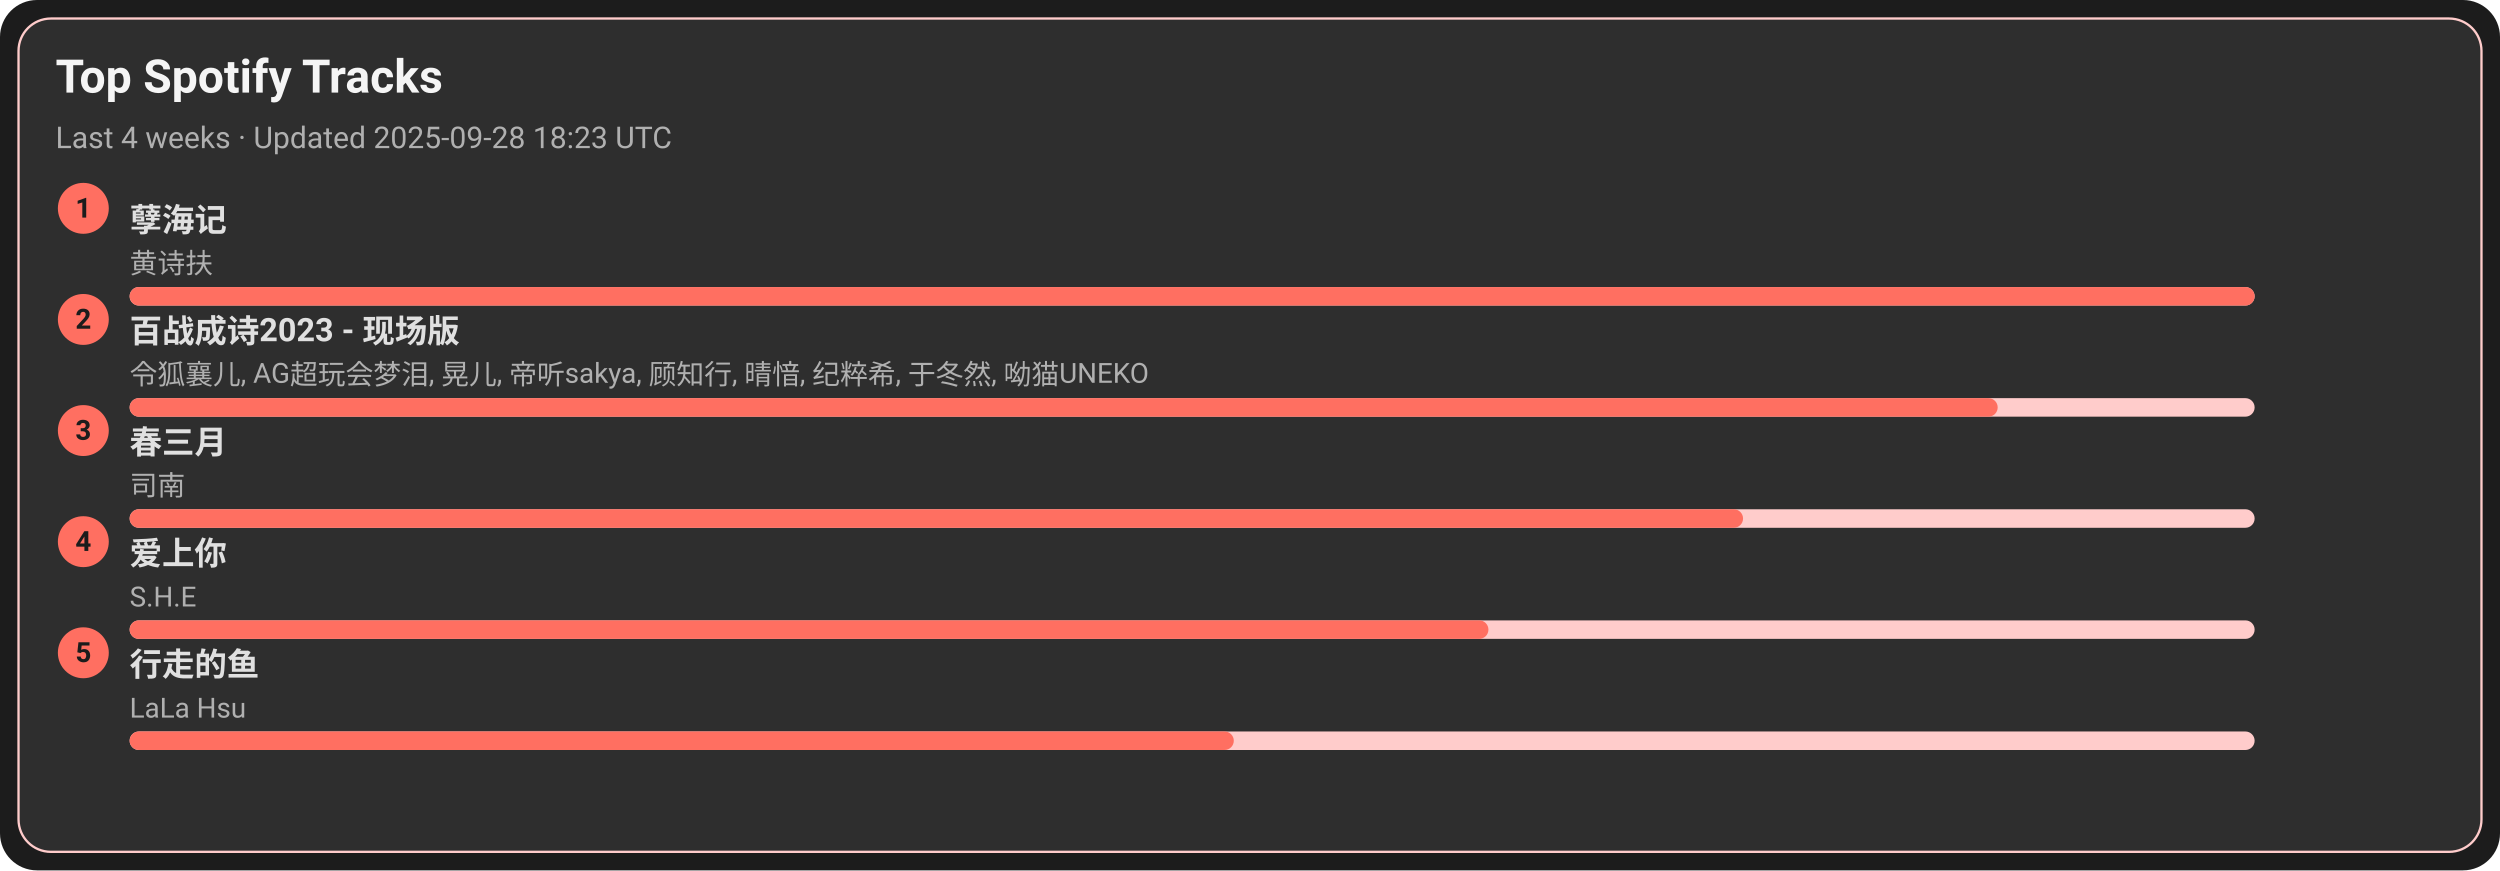
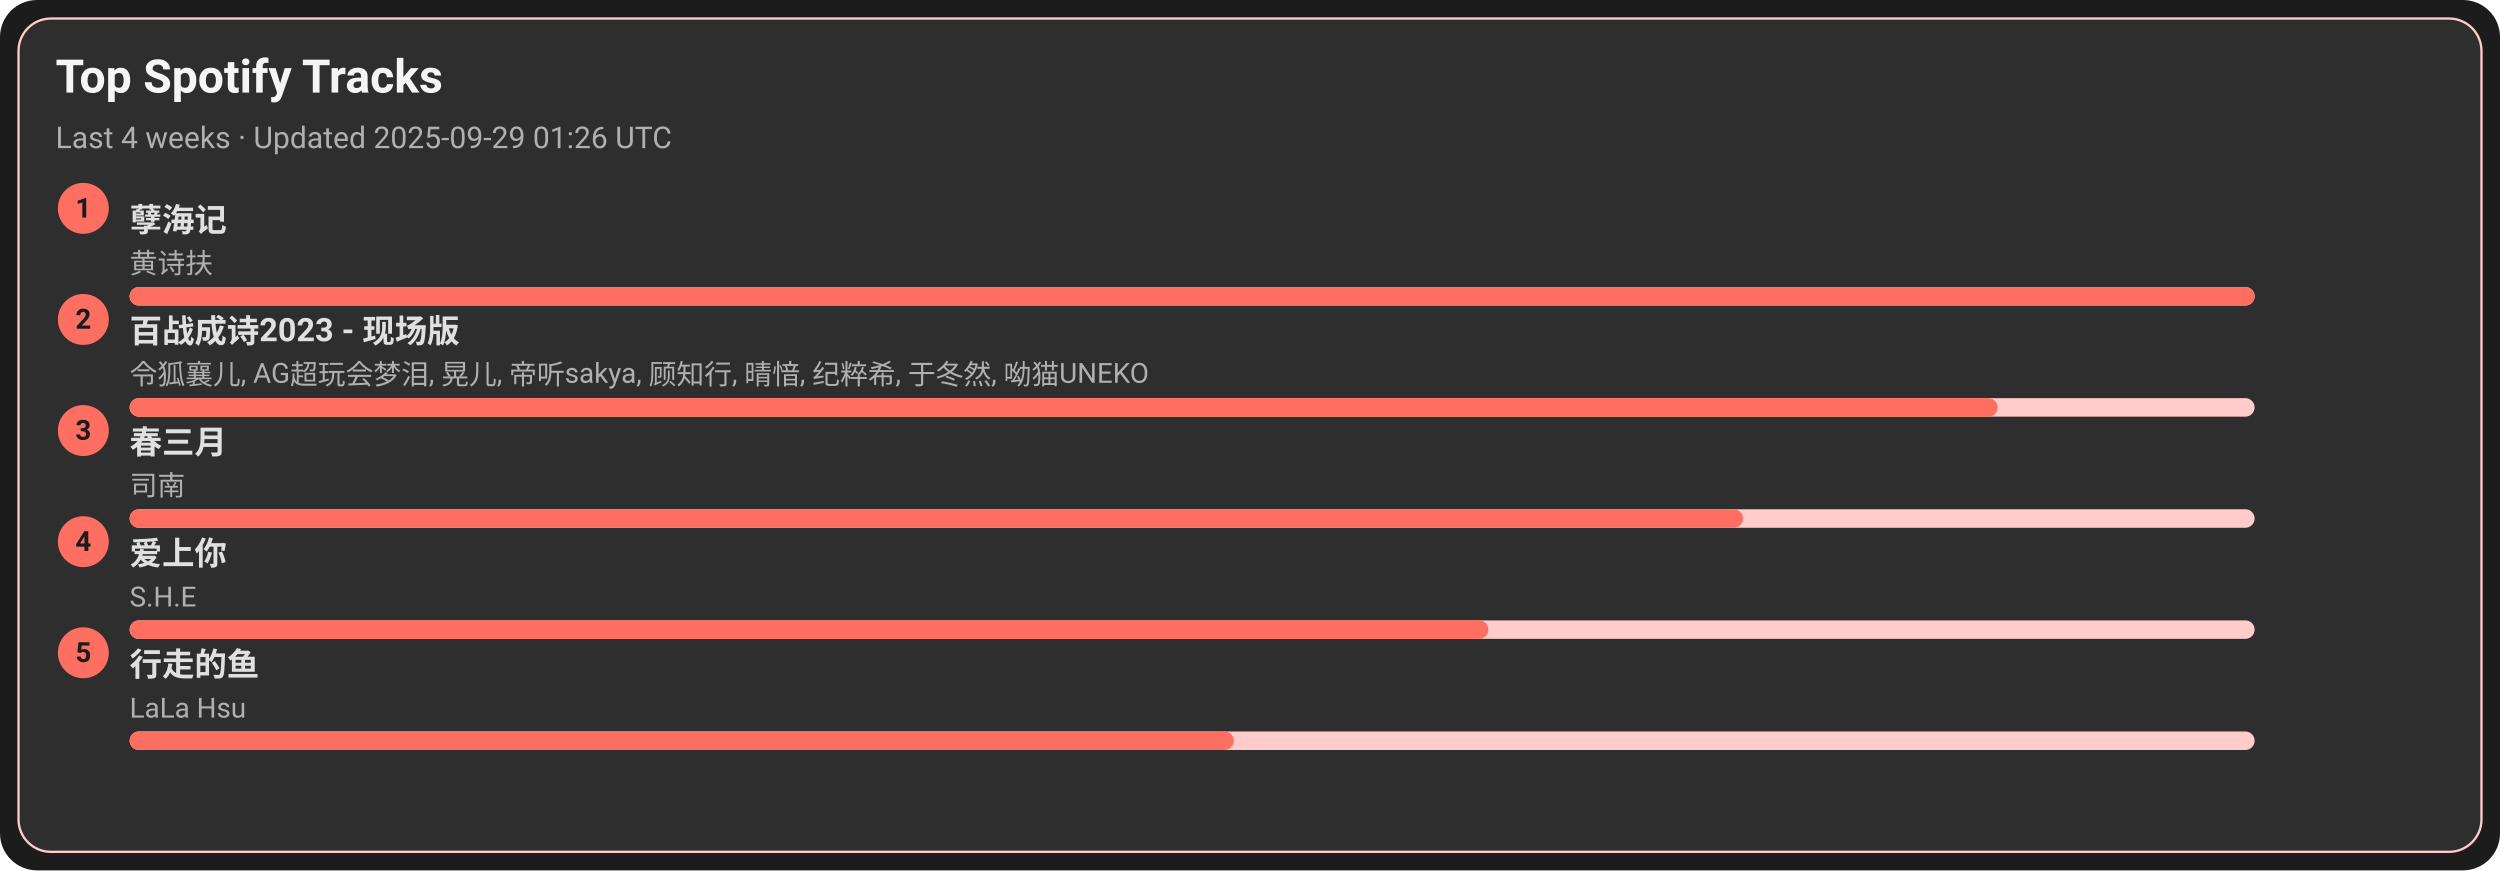
<svg xmlns="http://www.w3.org/2000/svg" width="1080" height="376" viewBox="0 0 1080 376">
  <style>text{font-family:-apple-system,BlinkMacSystemFont,Segoe UI,Roboto,Ubuntu,Helvetica Neue,Arial,Noto Sans,sans-serif}</style>
  <rect width="1080" height="376" rx="16" fill="#1c1c1c" />
  <rect x="8" y="8" width="1064" height="360" rx="14" fill="#2e2e2e" stroke="#ffcccb" />
  <text x="24" y="40" font-size="20" fill="#f5f5f5" font-weight="600">Top Spotify Tracks</text>
-   <text x="24" y="64" font-size="13" fill="#b0b0b0">Last 4 weeks · Updated 2025-09-28 18:23 UTC</text>
+   <text x="24" y="64" font-size="13" fill="#b0b0b0">Last 4 weeks · Updated 2025-09-29 01:26 UTC</text>
  <circle cx="36" cy="90" r="11" fill="#ff6f61" />
  <text x="36" y="94" text-anchor="middle" font-size="12" fill="#1c1c1c" font-weight="700">1</text>
  <a href="https://open.spotify.com/track/3eIovUMhirNN6btJbpzNqD" target="_blank" rel="noopener noreferrer">
    <text x="56" y="100" font-size="14" fill="#e0e0e0" font-weight="600">孽海记</text>
  </a>
  <text x="56" y="118" font-size="12" fill="#b0b0b0">黄诗扶</text>
  <rect x="56" y="124" width="918" height="8" rx="4" fill="#ffcccb" />
  <rect x="56" y="124" width="918" height="8" rx="4" fill="#ff6f61" />
  <circle cx="36" cy="138" r="11" fill="#ff6f61" />
  <text x="36" y="142" text-anchor="middle" font-size="12" fill="#1c1c1c" font-weight="700">2</text>
  <a href="https://open.spotify.com/track/2gttnS8fWnDwziLFt2TLEi" target="_blank" rel="noopener noreferrer">
    <text x="56" y="148" font-size="14" fill="#e0e0e0" font-weight="600">百战成诗2023 - 现场版</text>
  </a>
  <text x="56" y="166" font-size="12" fill="#b0b0b0">令狐襄儿, AG超玩会梦泪, 晃儿, 帝听sakya, 顾知行, 晴愔, 纪粹希, 于冬然, 呦猫UNEKO</text>
  <rect x="56" y="172" width="918" height="8" rx="4" fill="#ffcccb" />
  <rect x="56" y="172" width="807" height="8" rx="4" fill="#ff6f61" />
  <circle cx="36" cy="186" r="11" fill="#ff6f61" />
  <text x="36" y="190" text-anchor="middle" font-size="12" fill="#1c1c1c" font-weight="700">3</text>
  <a href="https://open.spotify.com/track/5A9BOP4WTk2UayDlMb8w98" target="_blank" rel="noopener noreferrer">
    <text x="56" y="196" font-size="14" fill="#e0e0e0" font-weight="600">春三月</text>
  </a>
  <text x="56" y="214" font-size="12" fill="#b0b0b0">司南</text>
  <rect x="56" y="220" width="918" height="8" rx="4" fill="#ffcccb" />
  <rect x="56" y="220" width="697" height="8" rx="4" fill="#ff6f61" />
  <circle cx="36" cy="234" r="11" fill="#ff6f61" />
  <text x="36" y="238" text-anchor="middle" font-size="12" fill="#1c1c1c" font-weight="700">4</text>
  <a href="https://open.spotify.com/track/4hcNpo1rtbzyNswsM5byTf" target="_blank" rel="noopener noreferrer">
    <text x="56" y="244" font-size="14" fill="#e0e0e0" font-weight="600">爱上你</text>
  </a>
  <text x="56" y="262" font-size="12" fill="#b0b0b0">S.H.E</text>
  <rect x="56" y="268" width="918" height="8" rx="4" fill="#ffcccb" />
  <rect x="56" y="268" width="587" height="8" rx="4" fill="#ff6f61" />
  <circle cx="36" cy="282" r="11" fill="#ff6f61" />
  <text x="36" y="286" text-anchor="middle" font-size="12" fill="#1c1c1c" font-weight="700">5</text>
  <a href="https://open.spotify.com/track/5tGyQ1cWTaHBfZSHWr8AZb" target="_blank" rel="noopener noreferrer">
    <text x="56" y="292" font-size="14" fill="#e0e0e0" font-weight="600">行走的鱼</text>
  </a>
  <text x="56" y="310" font-size="12" fill="#b0b0b0">LaLa Hsu</text>
  <rect x="56" y="316" width="918" height="8" rx="4" fill="#ffcccb" />
  <rect x="56" y="316" width="477" height="8" rx="4" fill="#ff6f61" />
</svg>
